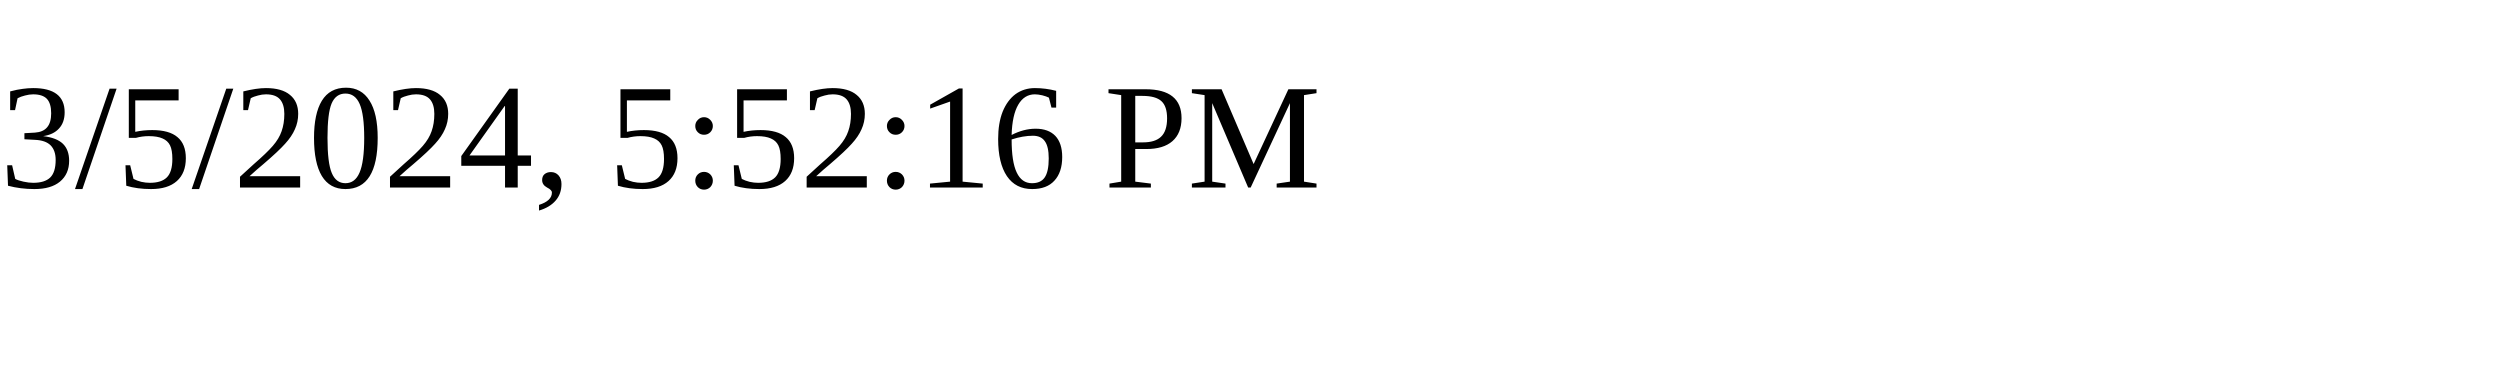
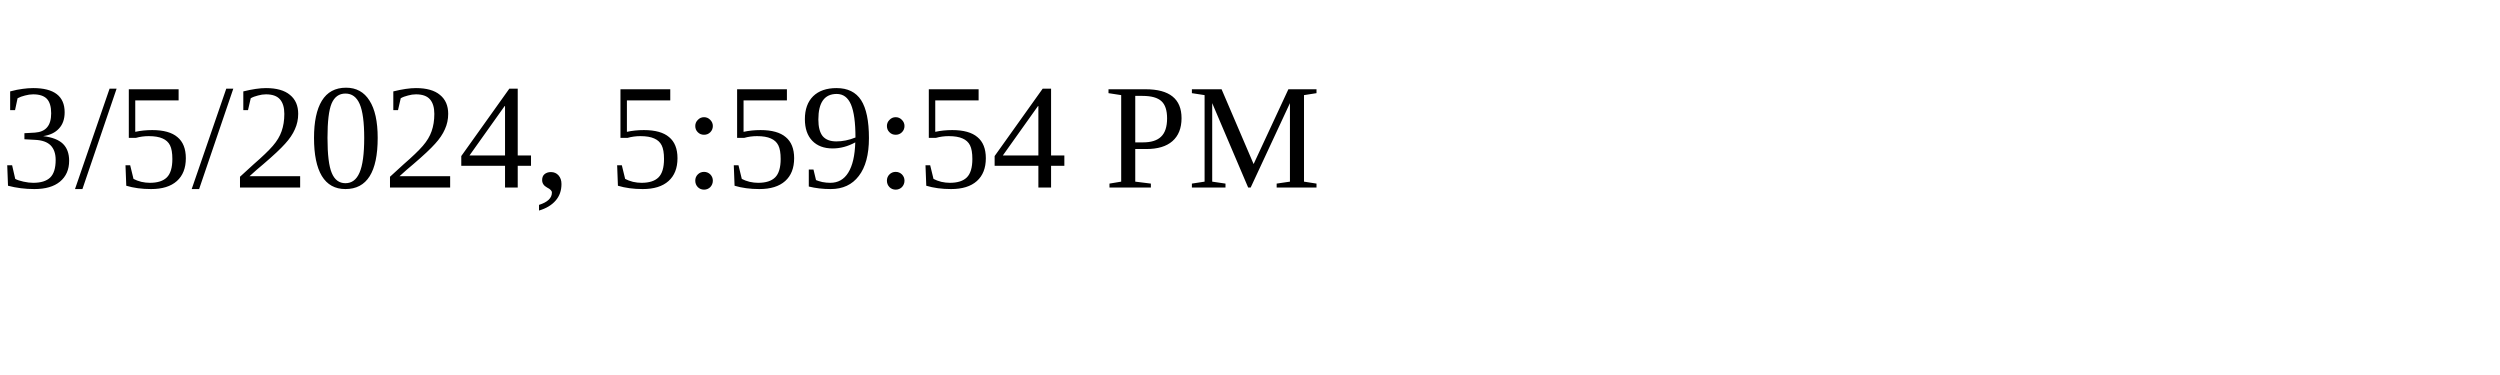
<svg xmlns="http://www.w3.org/2000/svg" height="30" width="200">
-   <text x="0" y="15">3/5/2024, 5:52:16 PM</text>
+   <text x="0" y="15">3/5/2024, 5:59:54 PM</text>
</svg>
